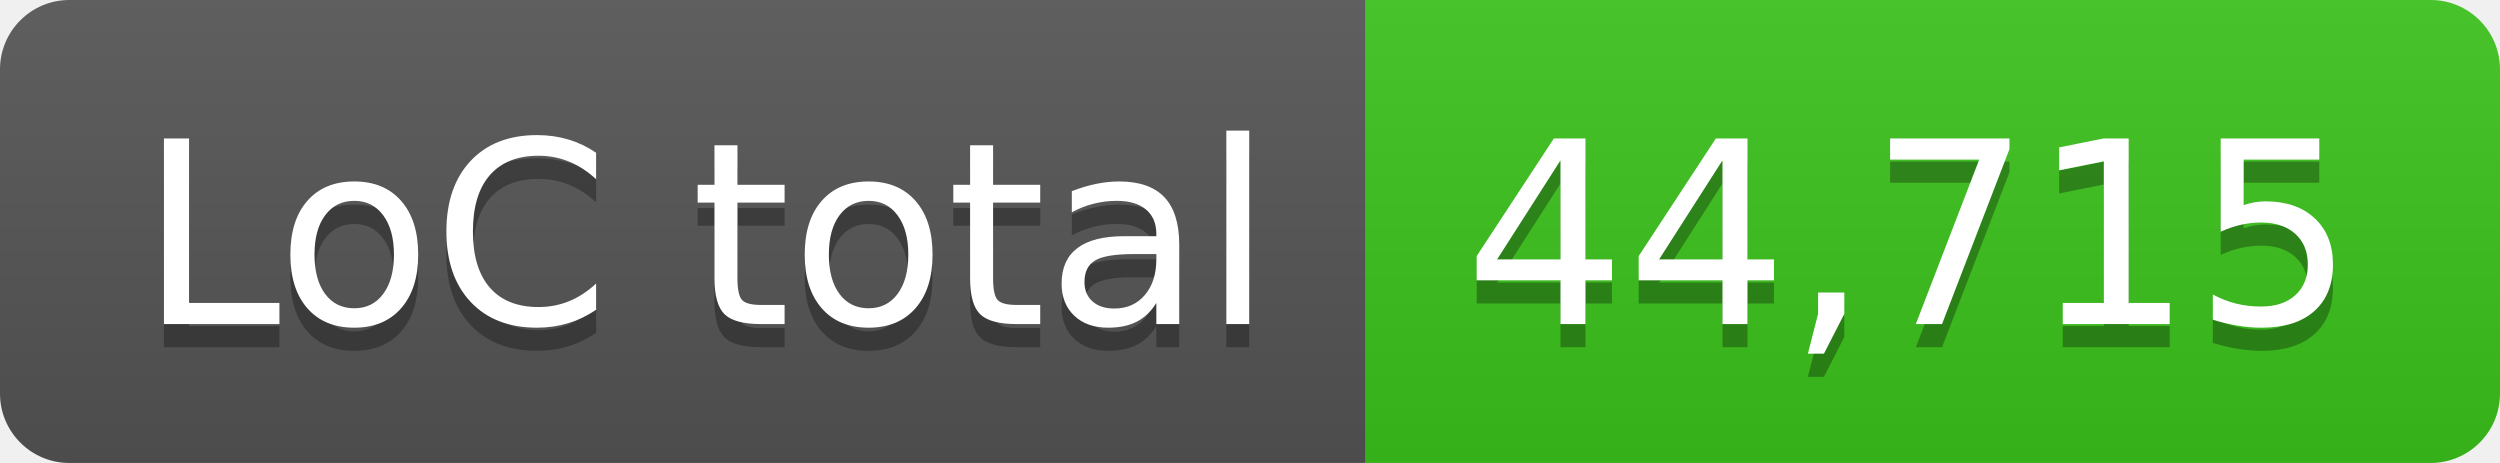
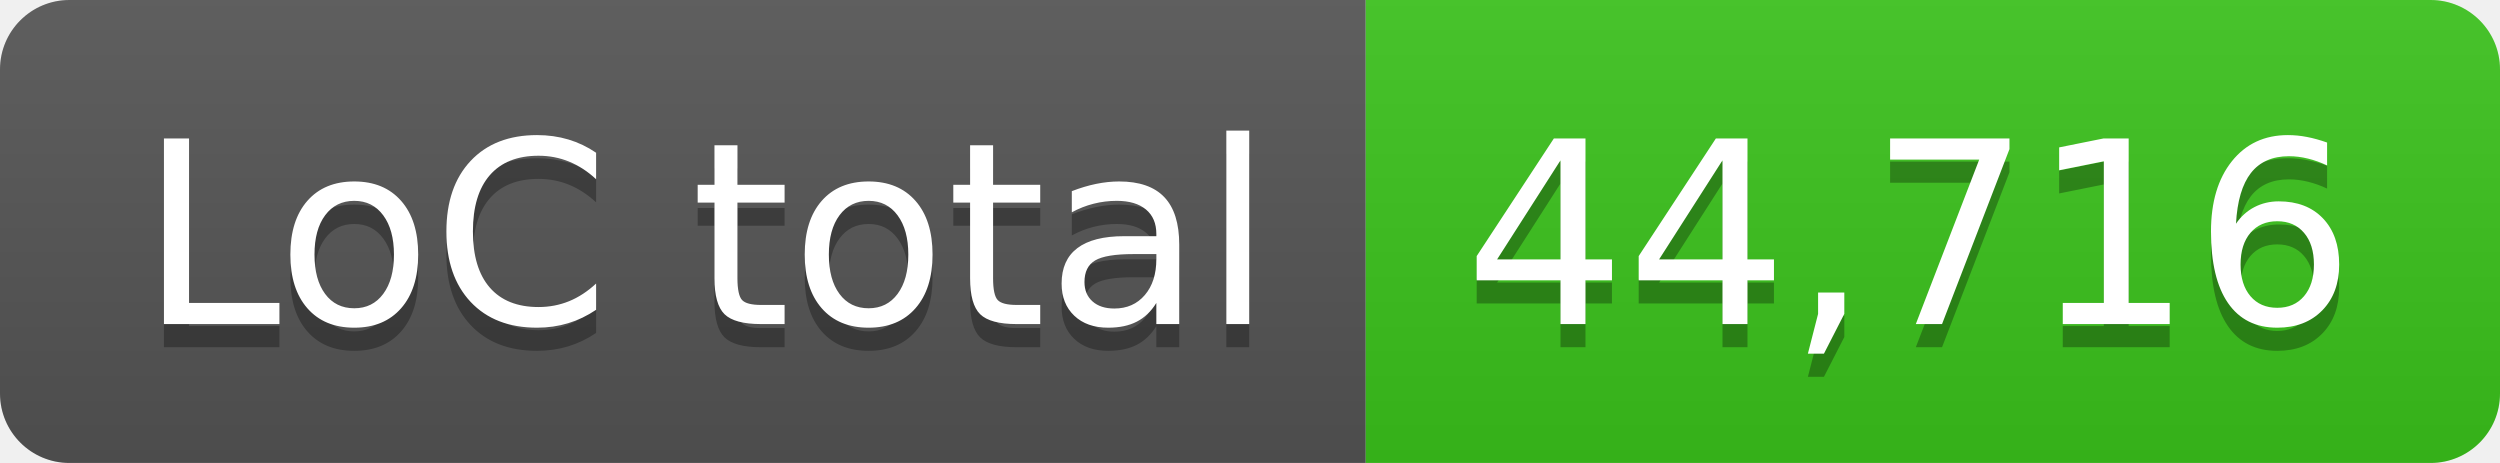
- <svg xmlns="http://www.w3.org/2000/svg" width="108" height="20" role="img" aria-label="LoC total: 44,715">
+ <svg xmlns="http://www.w3.org/2000/svg" width="108" height="20" role="img" aria-label="LoC total: 44,716">
  <linearGradient id="s" x2="0" y2="100%">
    <stop offset="0" stop-color="#bbb" stop-opacity=".1" />
    <stop offset="1" stop-opacity=".1" />
  </linearGradient>
  <clipPath id="r">
    <rect width="108" height="20" rx="3" fill="#fff" />
  </clipPath>
  <g clip-path="url(#r)">
    <rect width="59" height="20" fill="#555" />
    <rect x="59" width="49" height="20" fill="#3bc41c" />
    <rect width="108" height="20" fill="url(#s)" />
  </g>
  <g fill="#fff" text-anchor="middle" font-family="Verdana,Geneva,DejaVu Sans,sans-serif" text-rendering="geometricPrecision" font-size="110">
    <text aria-hidden="true" x="305" y="150" fill="#010101" fill-opacity=".3" transform="scale(.1)" textLength="490">LoC total</text>
    <text x="305" y="140" transform="scale(.1)" fill="#fff" textLength="490">LoC total</text>
-     <text aria-hidden="true" x="825" y="150" fill="#010101" fill-opacity=".3" transform="scale(.1)" textLength="390">44,715</text>
-     <text x="825" y="140" transform="scale(.1)" fill="#fff" textLength="390">44,715</text>
+     <text aria-hidden="true" x="825" y="150" fill="#010101" fill-opacity=".3" transform="scale(.1)" textLength="390">44,716</text>
+     <text x="825" y="140" transform="scale(.1)" fill="#fff" textLength="390">44,716</text>
  </g>
</svg>
